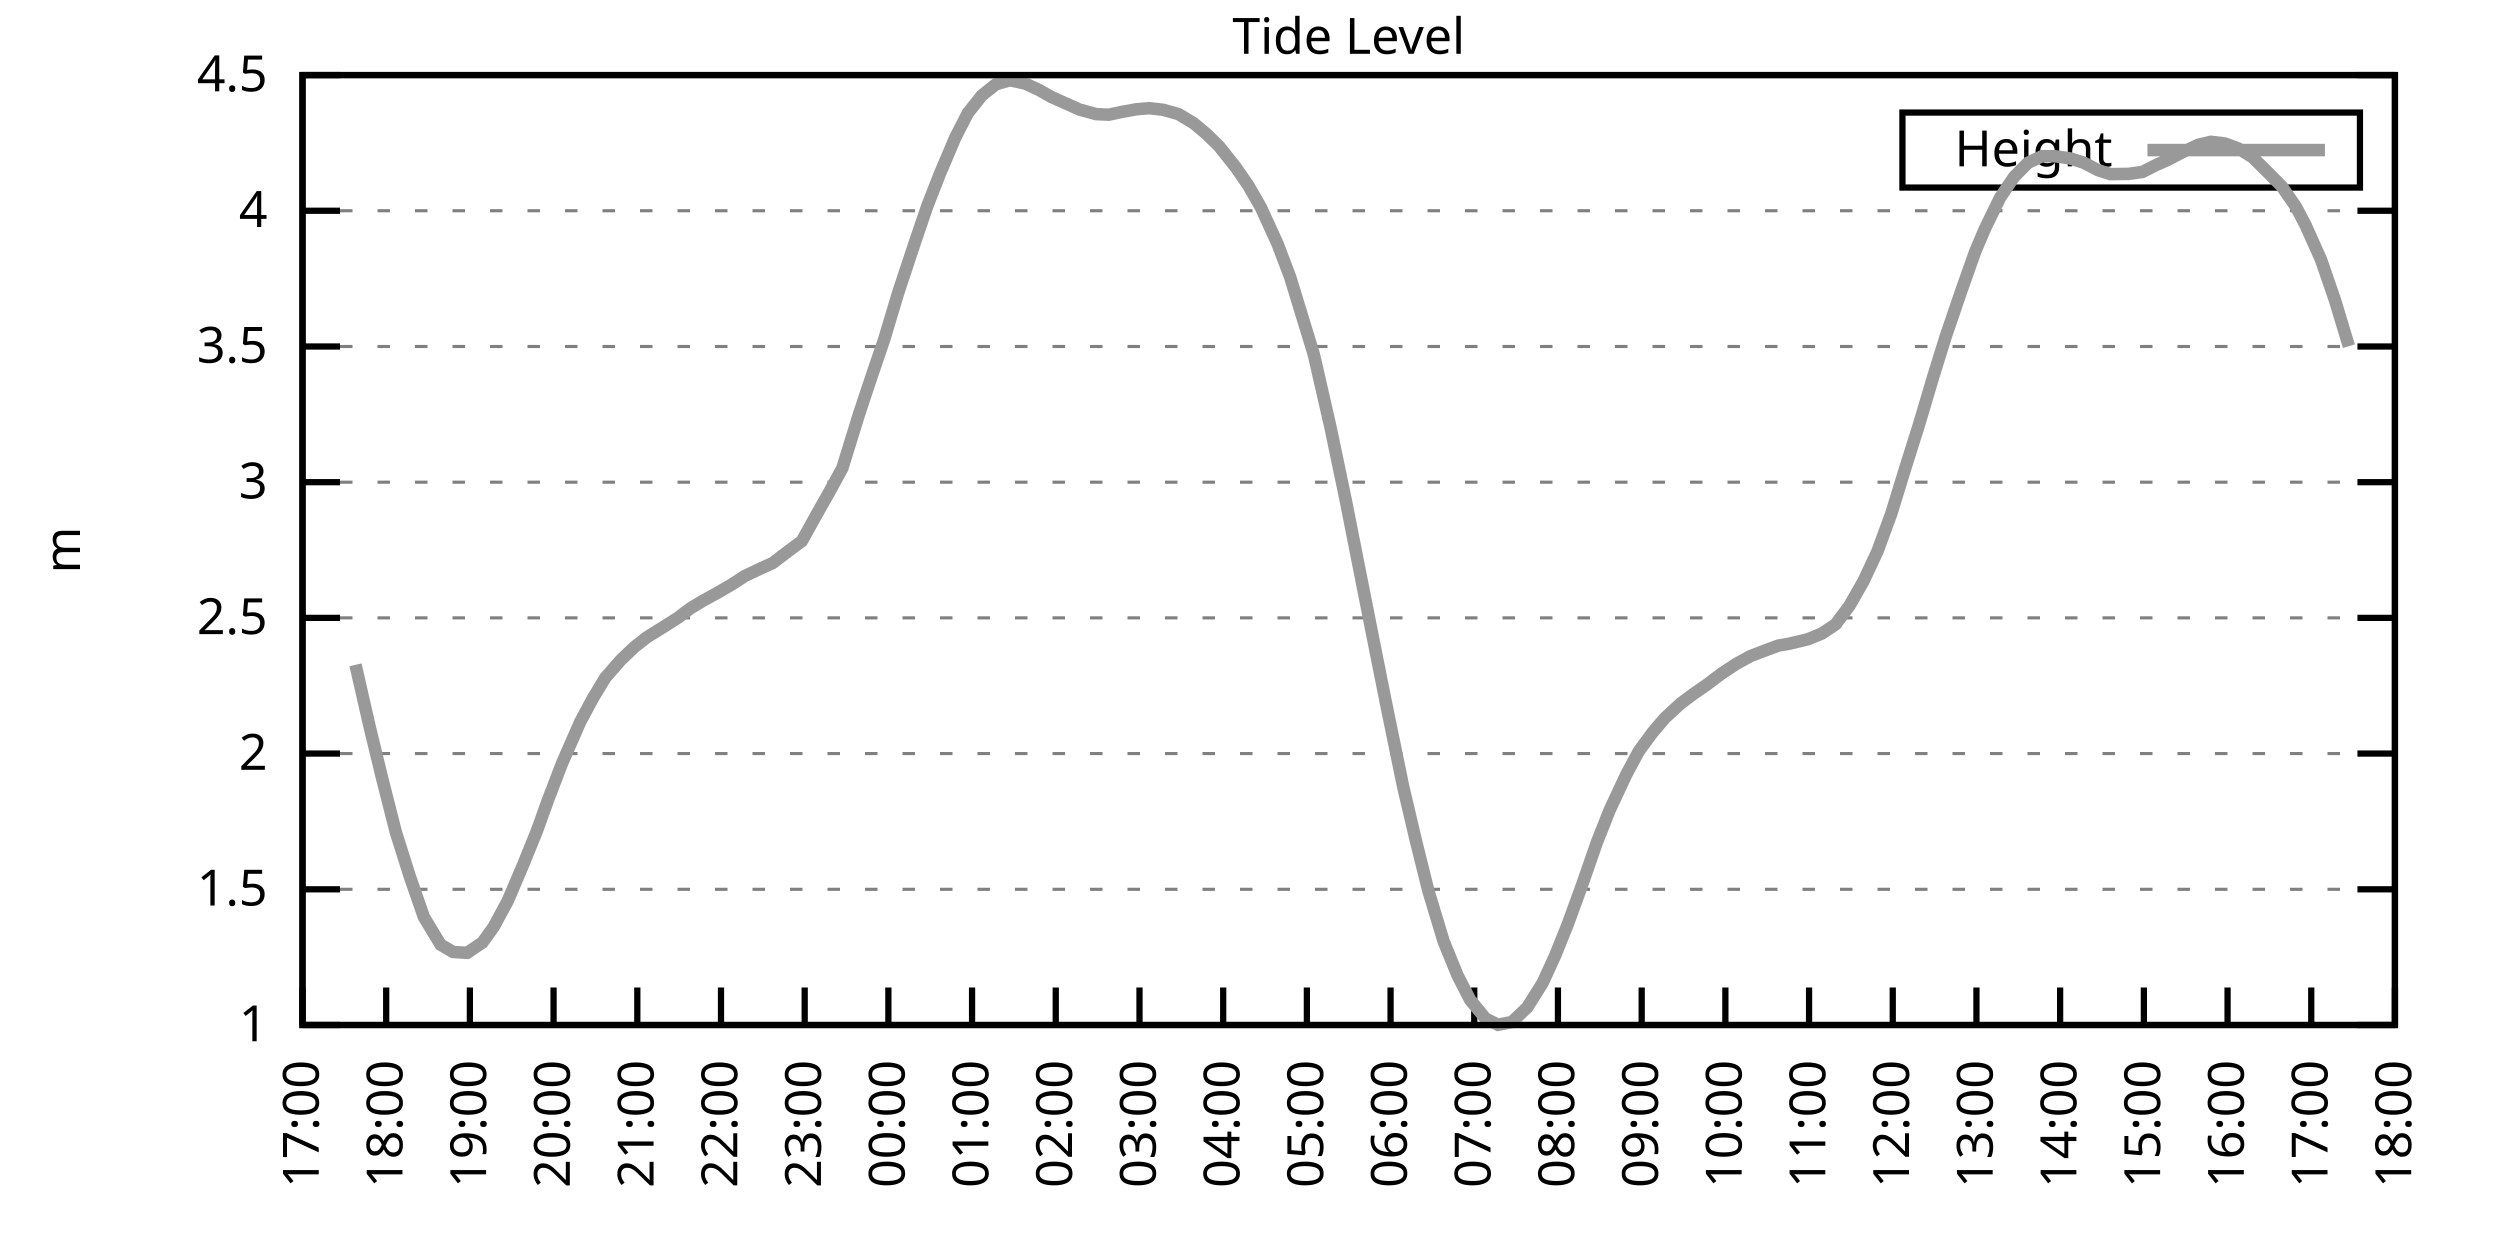
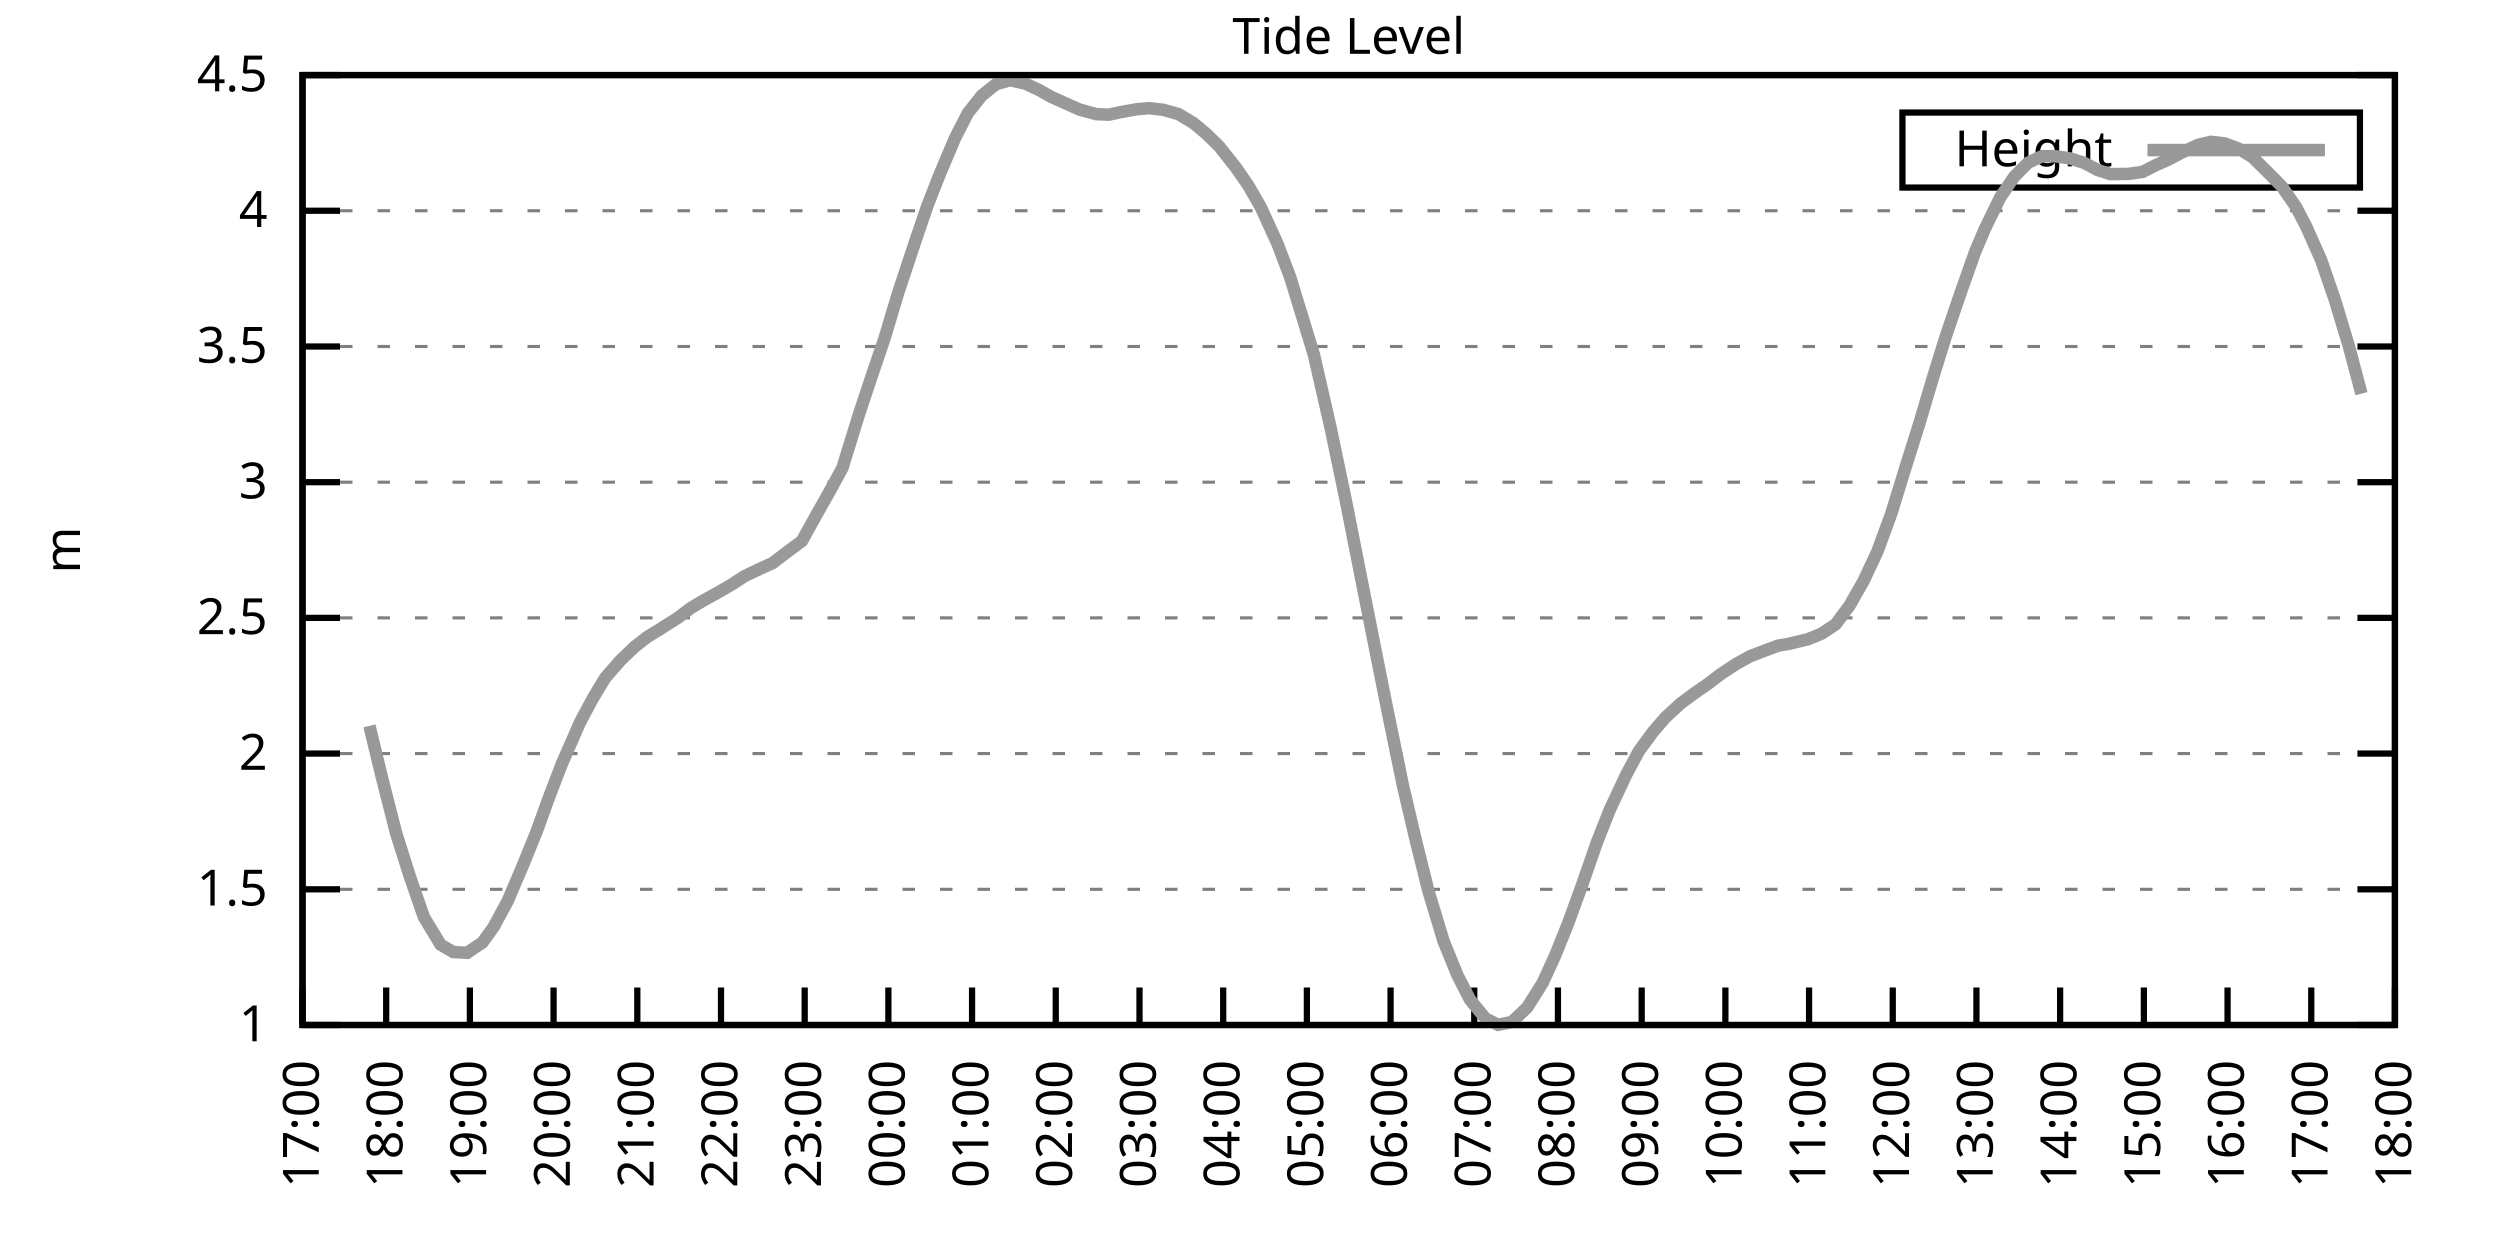
<svg xmlns="http://www.w3.org/2000/svg" xmlns:xlink="http://www.w3.org/1999/xlink" width="400" height="200" viewBox="0 0 400 200">
  <g id="gnuplot_canvas">
    <rect x="0" y="0" width="400" height="200" fill="none" />
    <defs>
      <circle id="gpDot" r="0.5" stroke-width="0.5" stroke="currentColor" />
      <path id="gpPt0" stroke-width="0.333" stroke="currentColor" d="M-1,0 h2 M0,-1 v2" />
      <path id="gpPt1" stroke-width="0.333" stroke="currentColor" d="M-1,-1 L1,1 M1,-1 L-1,1" />
      <path id="gpPt2" stroke-width="0.333" stroke="currentColor" d="M-1,0 L1,0 M0,-1 L0,1 M-1,-1 L1,1 M-1,1 L1,-1" />
      <rect id="gpPt3" stroke-width="0.333" stroke="currentColor" x="-1" y="-1" width="2" height="2" />
      <rect id="gpPt4" stroke-width="0.333" stroke="currentColor" fill="currentColor" x="-1" y="-1" width="2" height="2" />
      <circle id="gpPt5" stroke-width="0.333" stroke="currentColor" cx="0" cy="0" r="1" />
      <use xlink:href="#gpPt5" id="gpPt6" fill="currentColor" stroke="none" />
      <path id="gpPt7" stroke-width="0.333" stroke="currentColor" d="M0,-1.33 L-1.33,0.67 L1.33,0.67 z" />
      <use xlink:href="#gpPt7" id="gpPt8" fill="currentColor" stroke="none" />
      <use xlink:href="#gpPt7" id="gpPt9" stroke="currentColor" transform="rotate(180)" />
      <use xlink:href="#gpPt9" id="gpPt10" fill="currentColor" stroke="none" />
      <use xlink:href="#gpPt3" id="gpPt11" stroke="currentColor" transform="rotate(45)" />
      <use xlink:href="#gpPt11" id="gpPt12" fill="currentColor" stroke="none" />
      <path id="gpPt13" stroke-width="0.333" stroke="currentColor" d="M0,1.330 L1.265,0.411 L0.782,-1.067 L-0.782,-1.076 L-1.265,0.411 z" />
      <use xlink:href="#gpPt13" id="gpPt14" fill="currentColor" stroke="none" />
      <filter id="textbox" filterUnits="objectBoundingBox" x="0" y="0" height="1" width="1">
        <feFlood flood-color="white" flood-opacity="1" result="bgnd" />
        <feComposite in="SourceGraphic" in2="bgnd" operator="atop" />
      </filter>
      <filter id="greybox" filterUnits="objectBoundingBox" x="0" y="0" height="1" width="1">
        <feFlood flood-color="lightgrey" flood-opacity="1" result="grey" />
        <feComposite in="SourceGraphic" in2="grey" operator="atop" />
      </filter>
    </defs>
    <g fill="none" color="white" stroke="currentColor" stroke-width="1.00" stroke-linecap="butt" stroke-linejoin="miter">
</g>
    <g fill="none" color="black" stroke="currentColor" stroke-width="1.00" stroke-linecap="butt" stroke-linejoin="miter">
      <g stroke="none" shape-rendering="crispEdges">
        <polygon fill="rgb(255, 255, 255)" points="48.40,164.00 383.18,164.00 383.18,12.02 48.40,12.02 " />
      </g>
    </g>
    <g fill="none" color="black" stroke="currentColor" stroke-width="1.00" stroke-linecap="butt" stroke-linejoin="miter">
</g>
    <g fill="none" color="black" stroke="black" stroke-width="0.50" stroke-linecap="butt" stroke-linejoin="miter">
</g>
    <g fill="none" color="gray" stroke="currentColor" stroke-width="0.50" stroke-linecap="butt" stroke-linejoin="miter">
      <path stroke="gray" stroke-dasharray="2,4" class="gridline" d="M48.40,164.00 L383.19,164.00  " />
    </g>
    <g fill="none" color="gray" stroke="gray" stroke-width="1.00" stroke-linecap="butt" stroke-linejoin="miter">
</g>
    <g fill="none" color="black" stroke="currentColor" stroke-width="1.00" stroke-linecap="butt" stroke-linejoin="miter">
      <path stroke="black" d="M48.40,164.00 L54.40,164.00 M383.19,164.00 L377.19,164.00  " />
      <g transform="translate(42.80,166.60)" stroke="none" fill="black" font-family="Sans" font-size="8.00" text-anchor="end">
        <text>
          <tspan font-family="Sans"> 1</tspan>
        </text>
      </g>
    </g>
    <g fill="none" color="black" stroke="currentColor" stroke-width="1.00" stroke-linecap="butt" stroke-linejoin="miter">
</g>
    <g fill="none" color="black" stroke="black" stroke-width="0.50" stroke-linecap="butt" stroke-linejoin="miter">
</g>
    <g fill="none" color="gray" stroke="currentColor" stroke-width="0.50" stroke-linecap="butt" stroke-linejoin="miter">
      <path stroke="gray" stroke-dasharray="2,4" class="gridline" d="M48.40,142.29 L383.19,142.29  " />
    </g>
    <g fill="none" color="gray" stroke="gray" stroke-width="1.00" stroke-linecap="butt" stroke-linejoin="miter">
</g>
    <g fill="none" color="black" stroke="currentColor" stroke-width="1.00" stroke-linecap="butt" stroke-linejoin="miter">
      <path stroke="black" d="M48.40,142.29 L54.40,142.29 M383.19,142.29 L377.19,142.29  " />
      <g transform="translate(42.80,144.89)" stroke="none" fill="black" font-family="Sans" font-size="8.00" text-anchor="end">
        <text>
          <tspan font-family="Sans"> 1.5</tspan>
        </text>
      </g>
    </g>
    <g fill="none" color="black" stroke="currentColor" stroke-width="1.00" stroke-linecap="butt" stroke-linejoin="miter">
</g>
    <g fill="none" color="black" stroke="black" stroke-width="0.50" stroke-linecap="butt" stroke-linejoin="miter">
</g>
    <g fill="none" color="gray" stroke="currentColor" stroke-width="0.50" stroke-linecap="butt" stroke-linejoin="miter">
      <path stroke="gray" stroke-dasharray="2,4" class="gridline" d="M48.40,120.57 L383.19,120.57  " />
    </g>
    <g fill="none" color="gray" stroke="gray" stroke-width="1.00" stroke-linecap="butt" stroke-linejoin="miter">
</g>
    <g fill="none" color="black" stroke="currentColor" stroke-width="1.00" stroke-linecap="butt" stroke-linejoin="miter">
      <path stroke="black" d="M48.40,120.57 L54.40,120.57 M383.19,120.57 L377.19,120.57  " />
      <g transform="translate(42.80,123.17)" stroke="none" fill="black" font-family="Sans" font-size="8.00" text-anchor="end">
        <text>
          <tspan font-family="Sans"> 2</tspan>
        </text>
      </g>
    </g>
    <g fill="none" color="black" stroke="currentColor" stroke-width="1.00" stroke-linecap="butt" stroke-linejoin="miter">
</g>
    <g fill="none" color="black" stroke="black" stroke-width="0.50" stroke-linecap="butt" stroke-linejoin="miter">
</g>
    <g fill="none" color="gray" stroke="currentColor" stroke-width="0.50" stroke-linecap="butt" stroke-linejoin="miter">
      <path stroke="gray" stroke-dasharray="2,4" class="gridline" d="M48.40,98.86 L383.19,98.86  " />
    </g>
    <g fill="none" color="gray" stroke="gray" stroke-width="1.00" stroke-linecap="butt" stroke-linejoin="miter">
</g>
    <g fill="none" color="black" stroke="currentColor" stroke-width="1.00" stroke-linecap="butt" stroke-linejoin="miter">
      <path stroke="black" d="M48.40,98.86 L54.40,98.86 M383.19,98.86 L377.19,98.86  " />
      <g transform="translate(42.80,101.46)" stroke="none" fill="black" font-family="Sans" font-size="8.00" text-anchor="end">
        <text>
          <tspan font-family="Sans"> 2.5</tspan>
        </text>
      </g>
    </g>
    <g fill="none" color="black" stroke="currentColor" stroke-width="1.00" stroke-linecap="butt" stroke-linejoin="miter">
</g>
    <g fill="none" color="black" stroke="black" stroke-width="0.50" stroke-linecap="butt" stroke-linejoin="miter">
</g>
    <g fill="none" color="gray" stroke="currentColor" stroke-width="0.50" stroke-linecap="butt" stroke-linejoin="miter">
      <path stroke="gray" stroke-dasharray="2,4" class="gridline" d="M48.40,77.15 L383.19,77.15  " />
    </g>
    <g fill="none" color="gray" stroke="gray" stroke-width="1.00" stroke-linecap="butt" stroke-linejoin="miter">
</g>
    <g fill="none" color="black" stroke="currentColor" stroke-width="1.00" stroke-linecap="butt" stroke-linejoin="miter">
      <path stroke="black" d="M48.40,77.15 L54.40,77.15 M383.19,77.15 L377.19,77.15  " />
      <g transform="translate(42.80,79.75)" stroke="none" fill="black" font-family="Sans" font-size="8.00" text-anchor="end">
        <text>
          <tspan font-family="Sans"> 3</tspan>
        </text>
      </g>
    </g>
    <g fill="none" color="black" stroke="currentColor" stroke-width="1.00" stroke-linecap="butt" stroke-linejoin="miter">
</g>
    <g fill="none" color="black" stroke="black" stroke-width="0.50" stroke-linecap="butt" stroke-linejoin="miter">
</g>
    <g fill="none" color="gray" stroke="currentColor" stroke-width="0.50" stroke-linecap="butt" stroke-linejoin="miter">
      <path stroke="gray" stroke-dasharray="2,4" class="gridline" d="M48.40,55.44 L383.19,55.44  " />
    </g>
    <g fill="none" color="gray" stroke="gray" stroke-width="1.00" stroke-linecap="butt" stroke-linejoin="miter">
</g>
    <g fill="none" color="black" stroke="currentColor" stroke-width="1.00" stroke-linecap="butt" stroke-linejoin="miter">
      <path stroke="black" d="M48.40,55.44 L54.40,55.44 M383.19,55.44 L377.19,55.44  " />
      <g transform="translate(42.80,58.04)" stroke="none" fill="black" font-family="Sans" font-size="8.00" text-anchor="end">
        <text>
          <tspan font-family="Sans"> 3.5</tspan>
        </text>
      </g>
    </g>
    <g fill="none" color="black" stroke="currentColor" stroke-width="1.00" stroke-linecap="butt" stroke-linejoin="miter">
</g>
    <g fill="none" color="black" stroke="black" stroke-width="0.50" stroke-linecap="butt" stroke-linejoin="miter">
</g>
    <g fill="none" color="gray" stroke="currentColor" stroke-width="0.50" stroke-linecap="butt" stroke-linejoin="miter">
      <path stroke="gray" stroke-dasharray="2,4" class="gridline" d="M48.40,33.72 L383.19,33.72  " />
    </g>
    <g fill="none" color="gray" stroke="gray" stroke-width="1.00" stroke-linecap="butt" stroke-linejoin="miter">
</g>
    <g fill="none" color="black" stroke="currentColor" stroke-width="1.00" stroke-linecap="butt" stroke-linejoin="miter">
      <path stroke="black" d="M48.40,33.72 L54.40,33.72 M383.19,33.72 L377.19,33.72  " />
      <g transform="translate(42.80,36.32)" stroke="none" fill="black" font-family="Sans" font-size="8.00" text-anchor="end">
        <text>
          <tspan font-family="Sans"> 4</tspan>
        </text>
      </g>
    </g>
    <g fill="none" color="black" stroke="currentColor" stroke-width="1.00" stroke-linecap="butt" stroke-linejoin="miter">
</g>
    <g fill="none" color="black" stroke="black" stroke-width="0.50" stroke-linecap="butt" stroke-linejoin="miter">
</g>
    <g fill="none" color="gray" stroke="currentColor" stroke-width="0.50" stroke-linecap="butt" stroke-linejoin="miter">
      <path stroke="gray" stroke-dasharray="2,4" class="gridline" d="M48.40,12.01 L383.19,12.01  " />
    </g>
    <g fill="none" color="gray" stroke="gray" stroke-width="1.00" stroke-linecap="butt" stroke-linejoin="miter">
</g>
    <g fill="none" color="black" stroke="currentColor" stroke-width="1.00" stroke-linecap="butt" stroke-linejoin="miter">
      <path stroke="black" d="M48.40,12.01 L54.40,12.01 M383.19,12.01 L377.19,12.01  " />
      <g transform="translate(42.80,14.61)" stroke="none" fill="black" font-family="Sans" font-size="8.00" text-anchor="end">
        <text>
          <tspan font-family="Sans"> 4.5</tspan>
        </text>
      </g>
    </g>
    <g fill="none" color="black" stroke="currentColor" stroke-width="1.00" stroke-linecap="butt" stroke-linejoin="miter">
      <path stroke="black" d="M48.40,164.00 L48.40,158.00  " />
      <g transform="translate(51.00,169.60) rotate(270.00)" stroke="none" fill="black" font-family="Sans" font-size="8.00" text-anchor="end">
        <text>
          <tspan font-family="Sans">17:00</tspan>
        </text>
      </g>
    </g>
    <g fill="none" color="black" stroke="currentColor" stroke-width="1.00" stroke-linecap="butt" stroke-linejoin="miter">
      <path stroke="black" d="M61.79,164.00 L61.79,158.00  " />
      <g transform="translate(64.39,169.60) rotate(270.00)" stroke="none" fill="black" font-family="Sans" font-size="8.00" text-anchor="end">
        <text>
          <tspan font-family="Sans">18:00</tspan>
        </text>
      </g>
    </g>
    <g fill="none" color="black" stroke="currentColor" stroke-width="1.00" stroke-linecap="butt" stroke-linejoin="miter">
      <path stroke="black" d="M75.18,164.00 L75.18,158.00  " />
      <g transform="translate(77.78,169.60) rotate(270.00)" stroke="none" fill="black" font-family="Sans" font-size="8.00" text-anchor="end">
        <text>
          <tspan font-family="Sans">19:00</tspan>
        </text>
      </g>
    </g>
    <g fill="none" color="black" stroke="currentColor" stroke-width="1.00" stroke-linecap="butt" stroke-linejoin="miter">
      <path stroke="black" d="M88.57,164.00 L88.57,158.00  " />
      <g transform="translate(91.17,169.60) rotate(270.00)" stroke="none" fill="black" font-family="Sans" font-size="8.00" text-anchor="end">
        <text>
          <tspan font-family="Sans">20:00</tspan>
        </text>
      </g>
    </g>
    <g fill="none" color="black" stroke="currentColor" stroke-width="1.00" stroke-linecap="butt" stroke-linejoin="miter">
      <path stroke="black" d="M101.97,164.00 L101.97,158.00  " />
      <g transform="translate(104.57,169.60) rotate(270.00)" stroke="none" fill="black" font-family="Sans" font-size="8.00" text-anchor="end">
        <text>
          <tspan font-family="Sans">21:00</tspan>
        </text>
      </g>
    </g>
    <g fill="none" color="black" stroke="currentColor" stroke-width="1.00" stroke-linecap="butt" stroke-linejoin="miter">
      <path stroke="black" d="M115.36,164.00 L115.36,158.00  " />
      <g transform="translate(117.96,169.60) rotate(270.00)" stroke="none" fill="black" font-family="Sans" font-size="8.00" text-anchor="end">
        <text>
          <tspan font-family="Sans">22:00</tspan>
        </text>
      </g>
    </g>
    <g fill="none" color="black" stroke="currentColor" stroke-width="1.00" stroke-linecap="butt" stroke-linejoin="miter">
      <path stroke="black" d="M128.75,164.00 L128.75,158.00  " />
      <g transform="translate(131.35,169.60) rotate(270.00)" stroke="none" fill="black" font-family="Sans" font-size="8.00" text-anchor="end">
        <text>
          <tspan font-family="Sans">23:00</tspan>
        </text>
      </g>
    </g>
    <g fill="none" color="black" stroke="currentColor" stroke-width="1.00" stroke-linecap="butt" stroke-linejoin="miter">
      <path stroke="black" d="M142.14,164.00 L142.14,158.00  " />
      <g transform="translate(144.74,169.60) rotate(270.00)" stroke="none" fill="black" font-family="Sans" font-size="8.00" text-anchor="end">
        <text>
          <tspan font-family="Sans">00:00</tspan>
        </text>
      </g>
    </g>
    <g fill="none" color="black" stroke="currentColor" stroke-width="1.00" stroke-linecap="butt" stroke-linejoin="miter">
      <path stroke="black" d="M155.53,164.00 L155.53,158.00  " />
      <g transform="translate(158.13,169.60) rotate(270.00)" stroke="none" fill="black" font-family="Sans" font-size="8.00" text-anchor="end">
        <text>
          <tspan font-family="Sans">01:00</tspan>
        </text>
      </g>
    </g>
    <g fill="none" color="black" stroke="currentColor" stroke-width="1.00" stroke-linecap="butt" stroke-linejoin="miter">
      <path stroke="black" d="M168.92,164.00 L168.92,158.00  " />
      <g transform="translate(171.52,169.60) rotate(270.00)" stroke="none" fill="black" font-family="Sans" font-size="8.00" text-anchor="end">
        <text>
          <tspan font-family="Sans">02:00</tspan>
        </text>
      </g>
    </g>
    <g fill="none" color="black" stroke="currentColor" stroke-width="1.00" stroke-linecap="butt" stroke-linejoin="miter">
      <path stroke="black" d="M182.32,164.00 L182.32,158.00  " />
      <g transform="translate(184.92,169.60) rotate(270.00)" stroke="none" fill="black" font-family="Sans" font-size="8.00" text-anchor="end">
        <text>
          <tspan font-family="Sans">03:00</tspan>
        </text>
      </g>
    </g>
    <g fill="none" color="black" stroke="currentColor" stroke-width="1.00" stroke-linecap="butt" stroke-linejoin="miter">
      <path stroke="black" d="M195.71,164.00 L195.71,158.00  " />
      <g transform="translate(198.31,169.60) rotate(270.00)" stroke="none" fill="black" font-family="Sans" font-size="8.00" text-anchor="end">
        <text>
          <tspan font-family="Sans">04:00</tspan>
        </text>
      </g>
    </g>
    <g fill="none" color="black" stroke="currentColor" stroke-width="1.00" stroke-linecap="butt" stroke-linejoin="miter">
      <path stroke="black" d="M209.10,164.00 L209.10,158.00  " />
      <g transform="translate(211.70,169.60) rotate(270.00)" stroke="none" fill="black" font-family="Sans" font-size="8.00" text-anchor="end">
        <text>
          <tspan font-family="Sans">05:00</tspan>
        </text>
      </g>
    </g>
    <g fill="none" color="black" stroke="currentColor" stroke-width="1.00" stroke-linecap="butt" stroke-linejoin="miter">
      <path stroke="black" d="M222.49,164.00 L222.49,158.00  " />
      <g transform="translate(225.09,169.60) rotate(270.00)" stroke="none" fill="black" font-family="Sans" font-size="8.00" text-anchor="end">
        <text>
          <tspan font-family="Sans">06:00</tspan>
        </text>
      </g>
    </g>
    <g fill="none" color="black" stroke="currentColor" stroke-width="1.00" stroke-linecap="butt" stroke-linejoin="miter">
      <path stroke="black" d="M235.88,164.00 L235.88,158.00  " />
      <g transform="translate(238.48,169.60) rotate(270.00)" stroke="none" fill="black" font-family="Sans" font-size="8.00" text-anchor="end">
        <text>
          <tspan font-family="Sans">07:00</tspan>
        </text>
      </g>
    </g>
    <g fill="none" color="black" stroke="currentColor" stroke-width="1.00" stroke-linecap="butt" stroke-linejoin="miter">
      <path stroke="black" d="M249.27,164.00 L249.27,158.00  " />
      <g transform="translate(251.87,169.60) rotate(270.00)" stroke="none" fill="black" font-family="Sans" font-size="8.00" text-anchor="end">
        <text>
          <tspan font-family="Sans">08:00</tspan>
        </text>
      </g>
    </g>
    <g fill="none" color="black" stroke="currentColor" stroke-width="1.00" stroke-linecap="butt" stroke-linejoin="miter">
      <path stroke="black" d="M262.67,164.00 L262.67,158.00  " />
      <g transform="translate(265.27,169.60) rotate(270.00)" stroke="none" fill="black" font-family="Sans" font-size="8.00" text-anchor="end">
        <text>
          <tspan font-family="Sans">09:00</tspan>
        </text>
      </g>
    </g>
    <g fill="none" color="black" stroke="currentColor" stroke-width="1.00" stroke-linecap="butt" stroke-linejoin="miter">
      <path stroke="black" d="M276.06,164.00 L276.06,158.00  " />
      <g transform="translate(278.66,169.60) rotate(270.00)" stroke="none" fill="black" font-family="Sans" font-size="8.00" text-anchor="end">
        <text>
          <tspan font-family="Sans">10:00</tspan>
        </text>
      </g>
    </g>
    <g fill="none" color="black" stroke="currentColor" stroke-width="1.00" stroke-linecap="butt" stroke-linejoin="miter">
      <path stroke="black" d="M289.45,164.00 L289.45,158.00  " />
      <g transform="translate(292.05,169.60) rotate(270.00)" stroke="none" fill="black" font-family="Sans" font-size="8.00" text-anchor="end">
        <text>
          <tspan font-family="Sans">11:00</tspan>
        </text>
      </g>
    </g>
    <g fill="none" color="black" stroke="currentColor" stroke-width="1.00" stroke-linecap="butt" stroke-linejoin="miter">
      <path stroke="black" d="M302.84,164.00 L302.84,158.00  " />
      <g transform="translate(305.44,169.60) rotate(270.00)" stroke="none" fill="black" font-family="Sans" font-size="8.00" text-anchor="end">
        <text>
          <tspan font-family="Sans">12:00</tspan>
        </text>
      </g>
    </g>
    <g fill="none" color="black" stroke="currentColor" stroke-width="1.00" stroke-linecap="butt" stroke-linejoin="miter">
      <path stroke="black" d="M316.23,164.00 L316.23,158.00  " />
      <g transform="translate(318.83,169.60) rotate(270.00)" stroke="none" fill="black" font-family="Sans" font-size="8.00" text-anchor="end">
        <text>
          <tspan font-family="Sans">13:00</tspan>
        </text>
      </g>
    </g>
    <g fill="none" color="black" stroke="currentColor" stroke-width="1.00" stroke-linecap="butt" stroke-linejoin="miter">
      <path stroke="black" d="M329.62,164.00 L329.62,158.00  " />
      <g transform="translate(332.22,169.60) rotate(270.00)" stroke="none" fill="black" font-family="Sans" font-size="8.00" text-anchor="end">
        <text>
          <tspan font-family="Sans">14:00</tspan>
        </text>
      </g>
    </g>
    <g fill="none" color="black" stroke="currentColor" stroke-width="1.00" stroke-linecap="butt" stroke-linejoin="miter">
      <path stroke="black" d="M343.02,164.00 L343.02,158.00  " />
      <g transform="translate(345.62,169.60) rotate(270.00)" stroke="none" fill="black" font-family="Sans" font-size="8.00" text-anchor="end">
        <text>
          <tspan font-family="Sans">15:00</tspan>
        </text>
      </g>
    </g>
    <g fill="none" color="black" stroke="currentColor" stroke-width="1.00" stroke-linecap="butt" stroke-linejoin="miter">
      <path stroke="black" d="M356.41,164.00 L356.41,158.00  " />
      <g transform="translate(359.01,169.60) rotate(270.00)" stroke="none" fill="black" font-family="Sans" font-size="8.00" text-anchor="end">
        <text>
          <tspan font-family="Sans">16:00</tspan>
        </text>
      </g>
    </g>
    <g fill="none" color="black" stroke="currentColor" stroke-width="1.00" stroke-linecap="butt" stroke-linejoin="miter">
      <path stroke="black" d="M369.80,164.00 L369.80,158.00  " />
      <g transform="translate(372.40,169.60) rotate(270.00)" stroke="none" fill="black" font-family="Sans" font-size="8.00" text-anchor="end">
        <text>
          <tspan font-family="Sans">17:00</tspan>
        </text>
      </g>
    </g>
    <g fill="none" color="black" stroke="currentColor" stroke-width="1.00" stroke-linecap="butt" stroke-linejoin="miter">
      <path stroke="black" d="M383.19,164.00 L383.19,158.00  " />
      <g transform="translate(385.79,169.60) rotate(270.00)" stroke="none" fill="black" font-family="Sans" font-size="8.00" text-anchor="end">
        <text>
          <tspan font-family="Sans">18:00</tspan>
        </text>
      </g>
    </g>
    <g fill="none" color="black" stroke="currentColor" stroke-width="1.00" stroke-linecap="butt" stroke-linejoin="miter">
</g>
    <g fill="none" color="black" stroke="currentColor" stroke-width="1.00" stroke-linecap="butt" stroke-linejoin="miter">
      <path stroke="black" d="M48.40,12.01 L48.40,164.00 L383.19,164.00 L383.19,12.01 L48.40,12.01 Z  " />
    </g>
    <g fill="none" color="black" stroke="currentColor" stroke-width="1.00" stroke-linecap="butt" stroke-linejoin="miter">
</g>
    <g fill="none" color="black" stroke="currentColor" stroke-width="1.00" stroke-linecap="butt" stroke-linejoin="miter">
      <path stroke="black" d="M304.39,30.01 L304.39,18.01 L377.59,18.01 L377.59,30.01 L304.39,30.01 Z  " />
    </g>
    <g id="Tide_level_plot_1">
      <g fill="none" color="white" stroke="black" stroke-width="2.00" stroke-linecap="butt" stroke-linejoin="miter">
</g>
      <g fill="none" color="black" stroke="currentColor" stroke-width="2.00" stroke-linecap="butt" stroke-linejoin="miter">
        <g transform="translate(337.99,26.61)" stroke="none" fill="black" font-family="Sans" font-size="8.00" text-anchor="end">
          <text>
            <tspan font-family="Sans">Height</tspan>
          </text>
        </g>
      </g>
      <g fill="none" color="black" stroke="currentColor" stroke-width="2.00" stroke-linecap="butt" stroke-linejoin="miter">
-         <path stroke="rgb(153, 153, 153)" d="M343.59,24.01 L371.99,24.01 M56.88,106.37 L59.11,116.14 L61.12,124.44 L63.35,133.21 L65.59,140.29 L67.82,146.72   L70.50,151.15 L72.50,152.32 L74.74,152.45 L77.19,150.80 L78.98,148.32 L81.21,144.20 L83.66,138.47 L85.90,132.95   L87.68,128.00 L89.91,122.18 L92.82,115.54 L94.82,111.80 L96.83,108.46 L99.29,105.64 L101.52,103.51 L103.53,101.94   L105.76,100.56 L108.44,98.86 L110.45,97.34 L112.46,96.13 L114.91,94.78 L117.14,93.48 L119.15,92.17 L121.61,91.00   L123.62,90.09 L126.07,88.22 L128.30,86.57 L130.54,82.53 L132.77,78.58 L134.78,74.89 L137.45,66.25 L139.46,60.21   L141.47,54.31 L143.70,46.88 L146.38,38.80 L148.39,32.90 L150.40,27.77 L152.85,22.00 L154.86,18.09 L157.10,15.27   L159.33,13.49 L161.56,12.84 L164.01,13.36 L166.25,14.40 L168.25,15.53 L172.72,17.53 L175.40,18.26 L177.41,18.35   L179.41,17.92 L181.87,17.48 L183.88,17.31 L186.11,17.57 L188.57,18.26 L191.02,19.74 L193.03,21.43 L195.04,23.39   L197.72,26.77 L199.73,29.68 L201.73,33.16 L204.41,39.02 L206.42,44.32 L210.22,56.74 L212.89,68.42 L215.35,80.19   L217.58,91.48 L219.81,102.73 L221.82,112.80 L224.50,125.83 L226.51,134.38 L228.52,142.46 L230.97,150.58 L233.20,156.05   L235.21,159.96 L237.67,162.96 L239.68,163.96 L241.91,163.52 L244.36,161.18 L246.82,157.27 L248.83,152.88 L250.84,147.89   L253.07,141.77 L255.52,134.73 L257.53,129.65 L260.21,123.92 L262.22,120.18 L264.45,117.14 L266.46,114.80 L268.92,112.54   L271.15,110.89 L273.16,109.50 L275.39,107.81 L277.84,106.20 L280.07,104.98 L282.31,104.12 L284.54,103.29 L286.10,103.03   L289.23,102.29 L291.46,101.38 L293.69,99.90 L295.92,96.91 L298.15,93.00 L300.39,88.22 L302.62,82.14 L304.85,74.89   L307.08,67.81 L309.31,60.30 L311.32,53.83 L313.78,46.62 L316.01,40.32 L317.57,36.63 L320.03,31.59 L322.26,28.29   L324.49,26.04 L326.72,24.99 L328.73,24.99 L331.19,25.34 L333.42,26.04 L335.65,27.21 L337.66,27.86 L340.56,27.82   L342.79,27.51 L345.02,26.38 L346.81,25.60 L349.04,24.43 L351.72,23.17 L353.73,22.69 L355.96,22.95 L358.19,23.78   L360.42,25.17 L362.88,27.60 L365.11,29.86 L367.34,33.07 L368.91,36.07 L371.36,41.54 L373.59,48.01 L375.82,55.39    " />
+         <path stroke="rgb(153, 153, 153)" d="M343.59,24.01 L371.99,24.01 M59.11,116.14 L61.12,124.44 L63.35,133.21 L65.59,140.29 L67.82,146.72 L70.50,151.15   L72.50,152.32 L74.74,152.45 L77.19,150.80 L78.98,148.32 L81.21,144.20 L83.66,138.47 L85.90,132.95 L87.68,128.00   L89.91,122.18 L92.82,115.54 L94.82,111.80 L96.83,108.46 L99.29,105.64 L101.52,103.51 L103.53,101.94 L105.76,100.56   L108.44,98.86 L110.45,97.34 L112.46,96.13 L114.91,94.78 L117.14,93.48 L119.15,92.17 L121.61,91.00 L123.62,90.09   L126.07,88.22 L128.30,86.57 L130.54,82.53 L132.77,78.58 L134.78,74.89 L137.45,66.25 L139.46,60.21 L141.47,54.31   L143.70,46.88 L146.38,38.80 L148.39,32.90 L150.40,27.77 L152.85,22.00 L154.86,18.09 L157.10,15.27 L159.33,13.49   L161.56,12.84 L164.01,13.36 L166.25,14.40 L168.25,15.53 L172.72,17.53 L175.40,18.26 L177.41,18.35 L179.41,17.92   L181.87,17.48 L183.88,17.31 L186.11,17.57 L188.57,18.26 L191.02,19.74 L193.03,21.43 L195.04,23.39 L197.72,26.77   L199.73,29.68 L201.73,33.16 L204.41,39.02 L206.42,44.32 L210.22,56.74 L212.89,68.42 L215.35,80.19 L217.58,91.48   L219.81,102.73 L221.82,112.80 L224.50,125.83 L226.51,134.38 L228.52,142.46 L230.97,150.58 L233.20,156.05 L235.21,159.96   L237.67,162.96 L239.68,163.96 L241.91,163.52 L244.36,161.18 L246.82,157.27 L248.83,152.88 L250.84,147.89 L253.07,141.77   L255.52,134.73 L257.53,129.65 L260.21,123.92 L262.22,120.18 L264.45,117.14 L266.46,114.80 L268.92,112.54 L271.15,110.89   L273.16,109.50 L275.39,107.81 L277.84,106.20 L280.07,104.98 L282.31,104.12 L284.54,103.29 L286.10,103.03 L289.23,102.29   L291.46,101.38 L293.69,99.90 L295.92,96.91 L298.15,93.00 L300.39,88.22 L302.62,82.14 L304.85,74.89 L307.08,67.81   L309.31,60.30 L311.32,53.83 L313.78,46.62 L316.01,40.32 L317.57,36.63 L320.03,31.59 L322.26,28.29 L324.49,26.04   L326.72,24.99 L328.73,24.99 L331.19,25.34 L333.42,26.04 L335.65,27.21 L337.66,27.86 L340.56,27.82 L342.79,27.51   L345.02,26.38 L346.81,25.60 L349.04,24.43 L351.72,23.17 L353.73,22.69 L355.96,22.95 L358.19,23.78 L360.42,25.17   L362.88,27.60 L365.11,29.86 L367.34,33.07 L368.91,36.07 L371.36,41.54 L373.59,48.01 L375.82,55.39 L377.83,62.99    " />
      </g>
    </g>
    <g fill="none" color="black" stroke="currentColor" stroke-width="2.00" stroke-linecap="butt" stroke-linejoin="miter">
</g>
    <g fill="none" color="black" stroke="black" stroke-width="1.00" stroke-linecap="butt" stroke-linejoin="miter">
</g>
    <g fill="none" color="black" stroke="currentColor" stroke-width="1.00" stroke-linecap="butt" stroke-linejoin="miter">
      <path stroke="black" d="M48.40,12.01 L48.40,164.00 L383.19,164.00 L383.19,12.01 L48.40,12.01 Z  " />
      <g transform="translate(12.80,88.01) rotate(270.00)" stroke="none" fill="black" font-family="Sans" font-size="8.00" text-anchor="middle">
        <text>
          <tspan font-family="Sans">m</tspan>
        </text>
      </g>
    </g>
    <g fill="none" color="black" stroke="currentColor" stroke-width="1.00" stroke-linecap="butt" stroke-linejoin="miter">
</g>
    <g fill="none" color="black" stroke="currentColor" stroke-width="1.00" stroke-linecap="butt" stroke-linejoin="miter">
      <g transform="translate(215.79,8.61)" stroke="none" fill="black" font-family="Sans" font-size="8.00" text-anchor="middle">
        <text>
          <tspan font-family="Sans">Tide Level</tspan>
        </text>
      </g>
    </g>
    <g fill="none" color="black" stroke="currentColor" stroke-width="1.00" stroke-linecap="butt" stroke-linejoin="miter">
</g>
  </g>
</svg>
